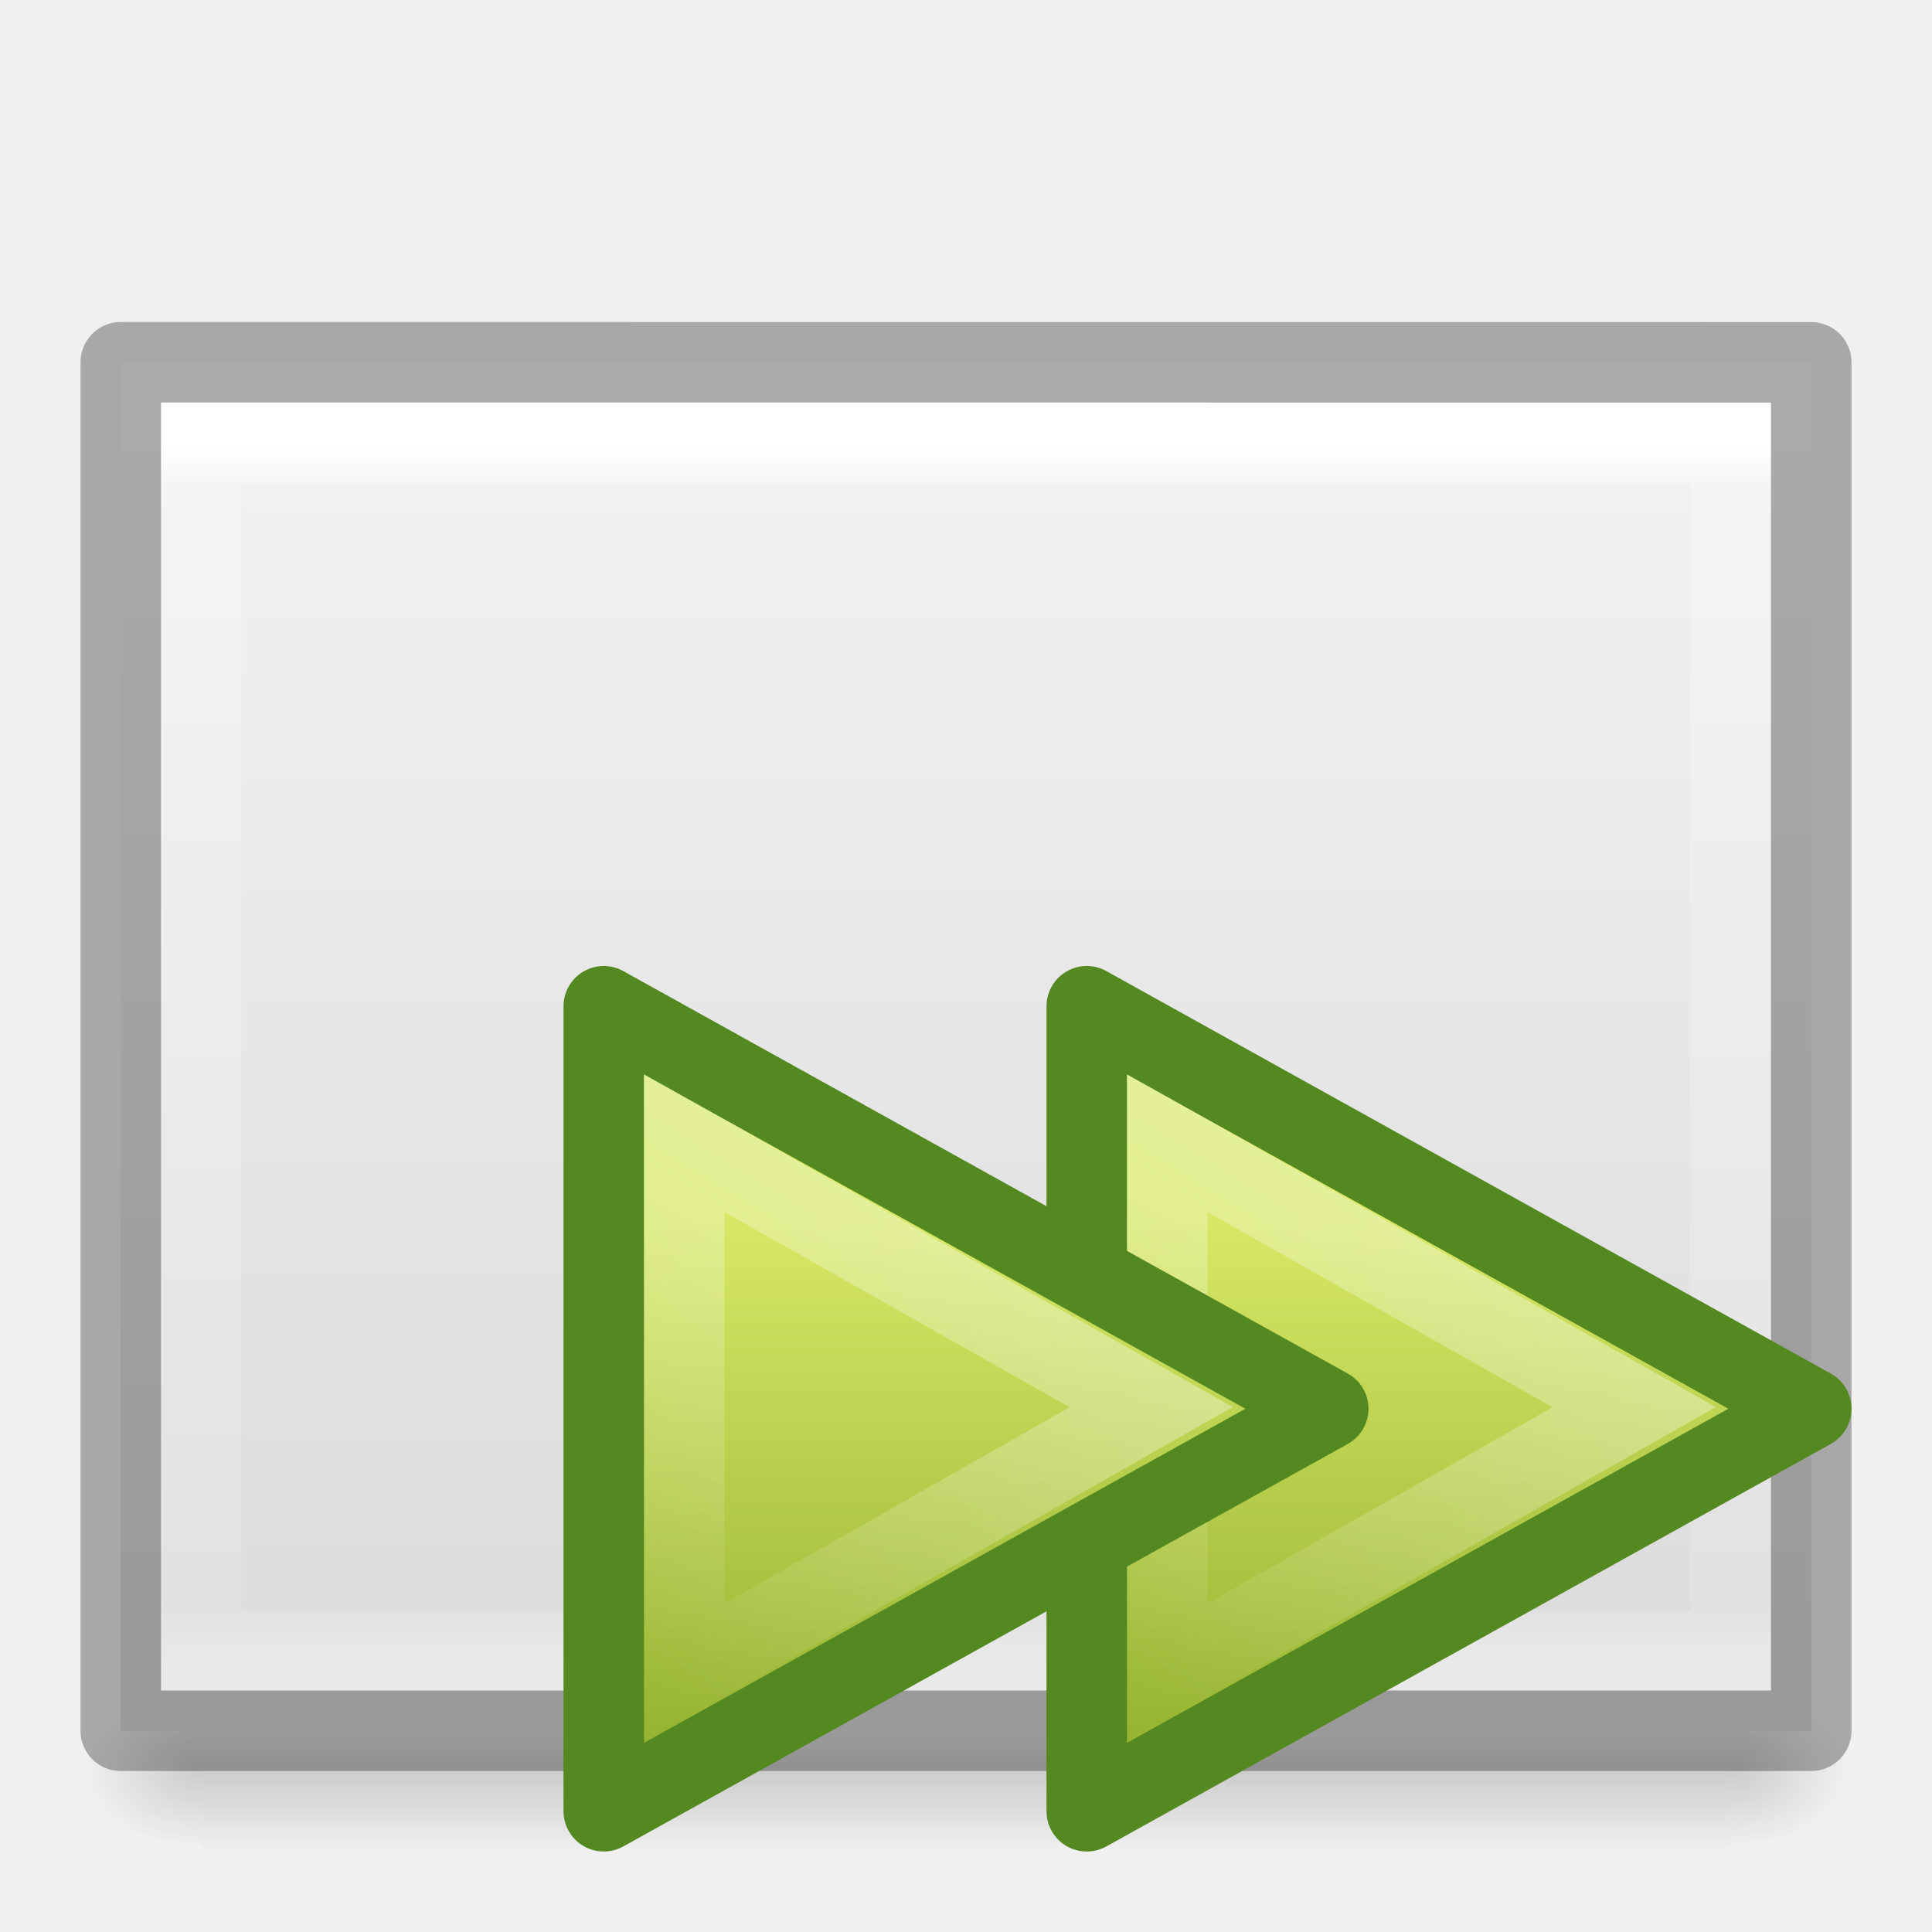
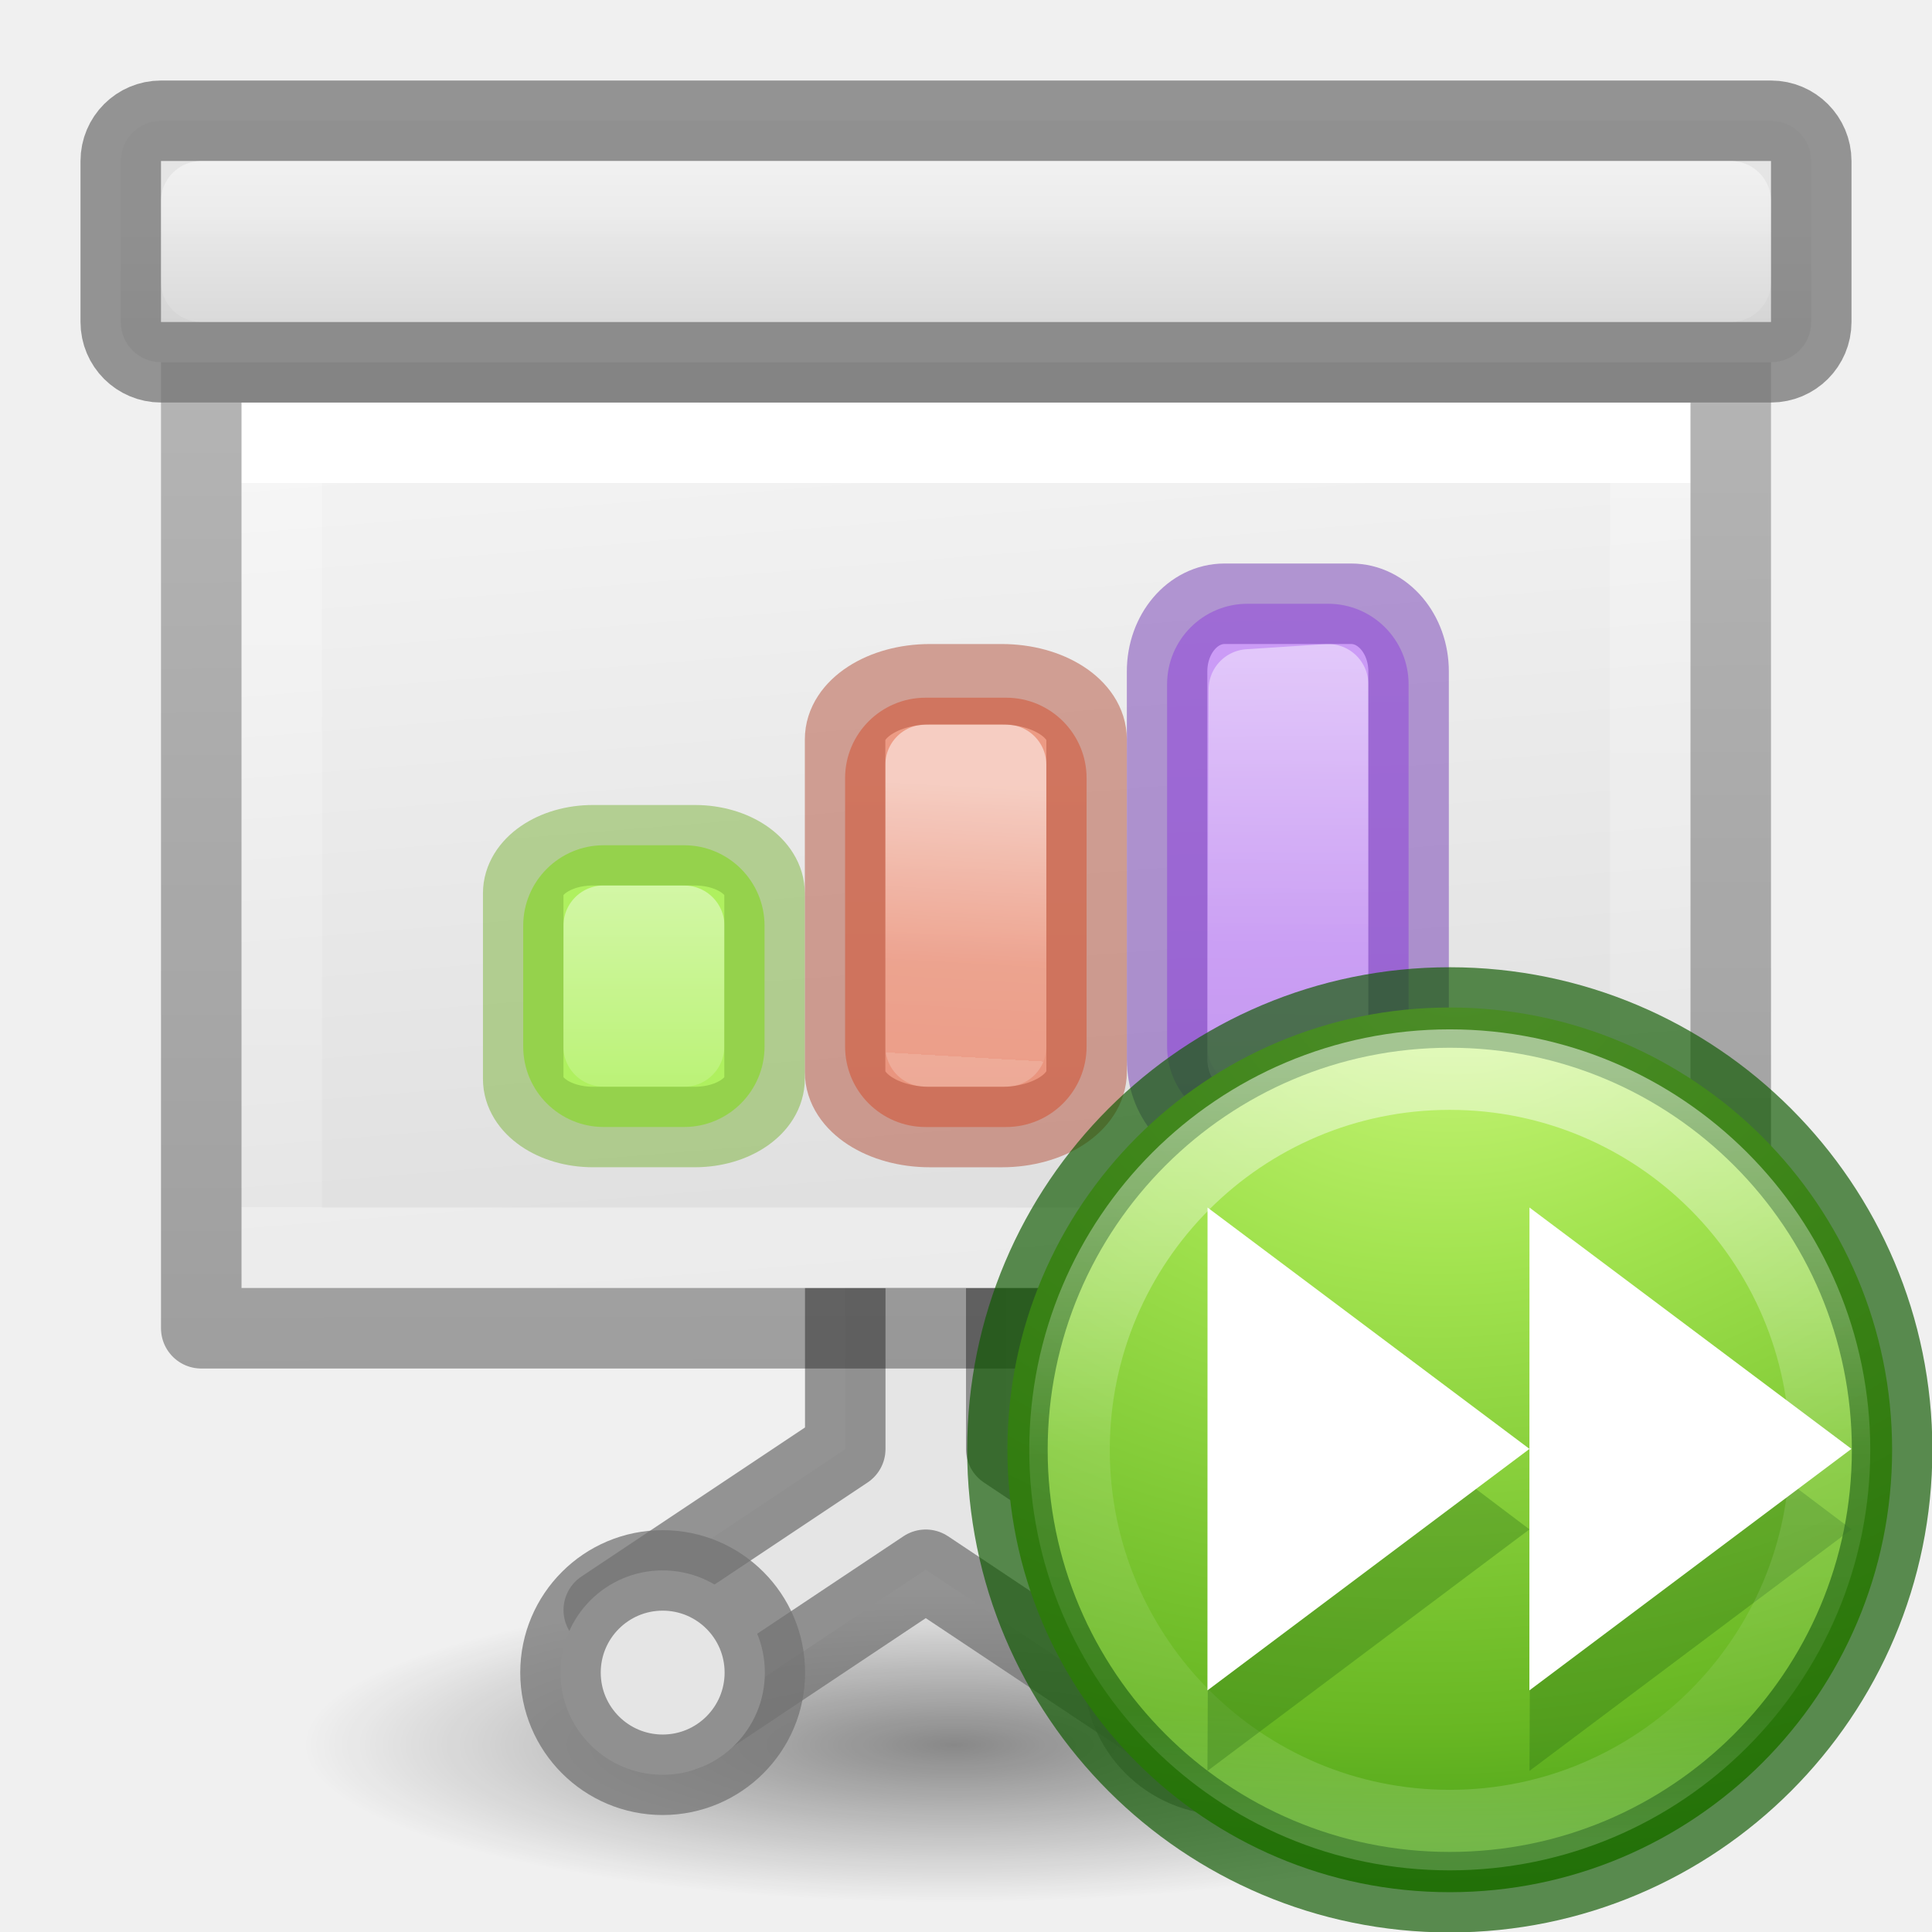
- <svg xmlns="http://www.w3.org/2000/svg" xmlns:xlink="http://www.w3.org/1999/xlink" viewBox="0 0 24 24">
-   <linearGradient id="a" gradientTransform="matrix(.03934912 0 0 .0082353 -2.221895 17.98055)" gradientUnits="userSpaceOnUse" x1="302.857" x2="302.857" y1="366.648" y2="609.505">
-     <stop offset="0" stop-opacity="0" />
-     <stop offset=".5" />
-     <stop offset="1" stop-opacity="0" />
-   </linearGradient>
-   <radialGradient id="b" cx="605.714" cy="486.648" gradientTransform="matrix(-.01204859 0 0 .0082353 9.761206 17.98056)" gradientUnits="userSpaceOnUse" r="117.143" xlink:href="#c" />
-   <linearGradient id="c">
-     <stop offset="0" />
-     <stop offset="1" stop-opacity="0" />
-   </linearGradient>
-   <radialGradient id="d" cx="605.714" cy="486.648" gradientTransform="matrix(.01204859 0 0 .0082353 14.23879 17.98056)" gradientUnits="userSpaceOnUse" r="117.143" xlink:href="#c" />
-   <linearGradient id="e" gradientTransform="matrix(.5999986 0 0 .3693817 -2.400006 3.568205)" gradientUnits="userSpaceOnUse" x1="25.132" x2="25.132" y1=".985" y2="47.013">
+ <svg xmlns="http://www.w3.org/2000/svg" xmlns:xlink="http://www.w3.org/1999/xlink" height="24" viewBox="0 0 24 24" width="24">
+   <linearGradient id="a" gradientTransform="matrix(.2857136 0 0 .304197 .142873 2.232605)" gradientUnits="userSpaceOnUse" x1="25.132" x2="27.5" y1=".985" y2="32.109">
    <stop offset="0" stop-color="#f4f4f4" />
    <stop offset="1" stop-color="#dbdbdb" />
  </linearGradient>
-   <linearGradient id="f" gradientTransform="matrix(.5135131 0 0 .4054054 -.325062 3.270281)" gradientUnits="userSpaceOnUse" x1="24" x2="24" y1="5.564" y2="43">
+   <linearGradient id="b" gradientTransform="matrix(.2432432 0 0 .3513513 2.162164 -.432428)" gradientUnits="userSpaceOnUse" x1="23.486" x2="23.486" y1="5.517" y2="24.728">
    <stop offset="0" stop-color="#fff" />
-     <stop offset=".036" stop-color="#fff" stop-opacity=".235" />
-     <stop offset=".951" stop-color="#fff" stop-opacity=".157" />
+     <stop offset="0" stop-color="#fff" stop-opacity=".235" />
+     <stop offset="1" stop-color="#fff" stop-opacity=".157" />
    <stop offset="1" stop-color="#fff" stop-opacity=".392" />
  </linearGradient>
-   <linearGradient id="g" gradientTransform="matrix(.2714267 0 0 .2553127 3.165011 21.43255)" gradientUnits="userSpaceOnUse" x1="18.037" x2="18.037" y1="14.511" y2="43.878">
-     <stop offset="0" stop-color="#d7e866" />
-     <stop offset="1" stop-color="#8cab2a" />
+   <linearGradient id="c" gradientTransform="matrix(.2537859 0 0 .3050187 19.12898 -.685477)" gradientUnits="userSpaceOnUse" x1="-51.733" x2="-51.786" y1="34.232" y2="2.906">
+     <stop offset="0" stop-opacity=".34" />
+     <stop offset="1" stop-opacity=".247" />
  </linearGradient>
-   <linearGradient id="h" gradientTransform="matrix(.2166259 0 0 .2051711 4.963 22.45546)" gradientUnits="userSpaceOnUse" x1="34.404" x2="13.759" y1="14.66" y2="46.874">
+   <linearGradient id="d" gradientUnits="userSpaceOnUse" x1="8.5" x2="8.5" y1="2" y2="1">
+     <stop offset="0" stop-color="#d5d5d5" />
+     <stop offset="1" stop-color="#e5e5e5" />
+   </linearGradient>
+   <linearGradient id="e" gradientUnits="userSpaceOnUse" x1="13.561" x2="13.608" y1="-5.013" y2="21.532">
+     <stop offset="0" stop-color="#f7b19e" />
+     <stop offset="1" stop-color="#e2866d" />
+   </linearGradient>
+   <linearGradient id="f" gradientUnits="userSpaceOnUse" x1="12.883" x2="13.028" xlink:href="#g" y1="9.505" y2="12.017" />
+   <linearGradient id="g">
    <stop offset="0" stop-color="#fff" />
-     <stop offset="1" stop-color="#fff" stop-opacity="0" />
+     <stop offset=".654" stop-color="#fff" stop-opacity=".235" />
+     <stop offset="1" stop-color="#fff" stop-opacity=".157" />
+     <stop offset="1" stop-color="#fff" stop-opacity=".392" />
  </linearGradient>
-   <linearGradient id="i" gradientTransform="matrix(.2714267 0 0 .2553127 3.165011 21.43255)" gradientUnits="userSpaceOnUse" x1="18.037" x2="18.037" xlink:href="#g" y1="14.511" y2="43.878" />
-   <linearGradient id="j" gradientTransform="matrix(.2166259 0 0 .2051711 4.963 22.45546)" gradientUnits="userSpaceOnUse" x1="34.404" x2="13.759" xlink:href="#h" y1="14.66" y2="46.874" />
-   <path d="m2.5 21h19v2h-19z" fill="url(#a)" opacity=".15" />
-   <path d="m2.5 21v2c-.62.004-1.5-.448-1.5-1 0-.552.692-1 1.5-1z" fill="url(#b)" opacity=".15" />
-   <path d="m21.5 21v2c.62.004 1.5-.448 1.5-1 0-.552-.692-1-1.5-1z" fill="url(#d)" opacity=".15" />
-   <path d="m1.5 4.5c4.812 0 21.0.001 21.0.001l0 16.999s-14 0-21 0c0-5.667 0-11.333 0-17z" fill="url(#e)" />
-   <path d="m21.5 20.5h-19v-15h19z" fill="none" stroke="url(#f)" stroke-linecap="round" />
-   <path d="m1.5 4.5c4.812 0 21.0.001 21.0.001l0 16.999s-14 0-21 0c0-5.667 0-11.333 0-17z" fill="none" opacity=".3" stroke="#000" stroke-linejoin="round" stroke-width="1" />
-   <g stroke-linecap="round">
-     <g transform="translate(8 -10)">
-       <path d="m5.5 32.5v-10l9 5z" fill="url(#g)" fill-rule="evenodd" stroke="#548820" stroke-linejoin="round" />
-       <path d="m6.5 30.778v-6.578l5.8 3.28z" fill="none" opacity=".41" stroke="url(#h)" />
+   <linearGradient id="h" gradientUnits="userSpaceOnUse" x1="15.893" x2="15.608" y1="7.157" y2="21.532">
+     <stop offset="0" stop-color="#cd9ef7" />
+     <stop offset="1" stop-color="#a56de2" />
+   </linearGradient>
+   <linearGradient id="i" gradientUnits="userSpaceOnUse" x1="14.515" x2="14.552" xlink:href="#g" y1="7.594" y2="12.517" />
+   <linearGradient id="j" gradientTransform="matrix(1.3832 0 0 1.4144 -11.892 21.511)" gradientUnits="userSpaceOnUse" x1="13.697" x2="13.3" y1="12.091" y2="29.436">
+     <stop offset="0" stop-color="#aff05f" />
+     <stop offset="1" stop-color="#68b723" />
+   </linearGradient>
+   <linearGradient id="k" gradientUnits="userSpaceOnUse" x1="12.499" x2="12.499" xlink:href="#g" y1="13.498" y2="18.498" />
+   <radialGradient id="l" cx="2.25" cy="16" gradientTransform="matrix(.479894 0 0 .1163379 10.77298 19.81324)" gradientUnits="userSpaceOnUse" r="16.875">
+     <stop offset="0" />
+     <stop offset="1" stop-opacity="0" />
+   </radialGradient>
+   <linearGradient id="m" gradientUnits="userSpaceOnUse" x1="10.25" x2="10.25" xlink:href="#g" y1="-.244" y2="2.006" />
+   <radialGradient id="n" cx="10.598" cy="21.031" gradientTransform="matrix(.1866393 2.384567 -3.120372 .2442305 74.2442 -9.376664)" gradientUnits="userSpaceOnUse" r="5.455">
+     <stop offset="0" stop-color="#cdf87e" />
+     <stop offset=".262" stop-color="#a2e34f" />
+     <stop offset=".661" stop-color="#68b723" />
+     <stop offset="1" stop-color="#1d7e0d" />
+   </radialGradient>
+   <linearGradient id="o" gradientUnits="userSpaceOnUse" x1="10.377" x2="10.377" y1="22.058" y2="30.911">
+     <stop offset="0" stop-color="#fff" />
+     <stop offset=".508" stop-color="#fff" stop-opacity=".235" />
+     <stop offset=".835" stop-color="#fff" stop-opacity=".157" />
+     <stop offset="1" stop-color="#fff" stop-opacity=".392" />
+   </linearGradient>
+   <ellipse cx="11.853" cy="21.675" display="block" fill="url(#l)" opacity=".433" rx="8.098" ry="1.963" />
+   <g transform="matrix(1.33333 0 0 1.33333 1.33336 1.325561)">
+     <path d="m6.875 10.631v1.875l-2.25 1.5.75 1.125 2.25-1.5 2.25 1.5.75-1.125-2.25-1.5v-1.875z" style="fill:#e5e5e5;stroke:#747474;stroke-width:.75;stroke-linecap:square;stroke-linejoin:round;stroke-opacity:.745" />
+     <path d="m1.25 2.756h13.5v8.25h-13.5z" fill="url(#a)" />
+     <g stroke-width=".75">
+       <g fill="none" transform="translate(-1 2)">
+         <path d="m15.375 8.631h-12.75v-7.5h12.75z" stroke="url(#b)" stroke-linecap="round" />
+         <path d="m1.875.381c2.521 0 14.25.001 14.25.001l0 8.999-14.25 0z" stroke="url(#c)" stroke-linejoin="round" />
+       </g>
+       <g stroke="#747474" stroke-linecap="square" stroke-linejoin="round" stroke-opacity=".745">
+         <rect fill="url(#d)" height="2.25" rx=".375" ry=".375" width="15.75" x=".125" y=".131" />
+         <circle cx="10.424" cy="14.589" fill="#e5e5e5" r=".952" />
+       </g>
    </g>
-     <g transform="translate(2 -10)">
-       <path d="m5.5 32.5v-10l9 5z" fill="url(#i)" fill-rule="evenodd" stroke="#548820" stroke-linejoin="round" />
-       <path d="m6.5 30.778v-6.578l5.8 3.28z" fill="none" opacity=".41" stroke="url(#j)" />
+     <g transform="matrix(-.9999874 0 0 .9999874 29.63828 -2.962954)">
+       <rect fill="url(#h)" height="4.875" rx=".75" width="2.25" x="17.515" y="7.594" />
+       <g fill="none" stroke-linecap="round" stroke-linejoin="round" stroke-width=".75">
+         <path d="m18.265 8.344.738.048.012 3.327h-.75z" opacity=".5" stroke="url(#i)" />
+         <rect height="4.875" opacity=".5" rx=".535" ry=".63" stroke="#7239b3" width="2.25" x="17.515" y="7.594" />
+       </g>
+     </g>
+     <g transform="matrix(-.9999874 0 0 .9999874 23.65132 -3.01074)">
+       <rect fill="url(#e)" height="4" rx=".75" width="2.25" x="14.528" y="8.517" />
+       <g fill="none" stroke-linecap="round" stroke-linejoin="round" stroke-width=".75">
+         <path d="m15.278 9.142.75-0-0 2.625h-.75z" opacity=".5" stroke="url(#f)" />
+         <rect height="4.125" opacity=".5" rx=".79" ry=".513" stroke="#b35039" width="2.25" x="14.528" y="8.392" />
+       </g>
+     </g>
+     <g transform="matrix(.7499924 0 0 .7499924 -10.00098 -3.242542)">
+       <rect fill="url(#j)" height="3.5" rx="1" width="2.998" x="18.501" y="13.498" />
+       <g fill="none" stroke-linecap="round" stroke-linejoin="round">
+         <path d="m19.501 14.497 1.0.001-.002 1.5-1-.001z" opacity=".5" stroke="url(#k)" />
+         <rect height="3.5" opacity=".5" rx=".866" ry=".597" stroke="#7bb339" width="2.998" x="18.501" y="13.498" />
+       </g>
+     </g>
+     <g stroke-linecap="square" stroke-linejoin="round" stroke-opacity=".745" stroke-width=".75">
+       <circle cx="5.174" cy="14.589" fill="#e5e5e5" r=".952" stroke="#747474" />
+       <rect fill="none" height=".75" rx="0" ry=".375" stroke="url(#m)" width="14.25" x=".875" y=".881" />
    </g>
  </g>
+   <g transform="matrix(1.099 0 0 1.099 6.47 -11.113)">
+     <circle cx="10.5" cy="26.5" r="5" style="stroke:#0f5a00;stroke-width:.91;stroke-linecap:round;stroke-linejoin:round;stroke-opacity:.673;fill:url(#n)" />
+     <path d="m11.426 24.669-.025 5.46 3.64-2.73z" fill="#206612" fill-rule="evenodd" opacity=".3" />
+     <path d="m11.401 23.761 3.639 2.728-3.64 2.73z" fill="#fff" />
+     <path d="m14.798 26.5c0 2.374-1.924 4.298-4.298 4.298s-4.298-1.924-4.298-4.298 1.924-4.298 4.298-4.298 4.298 1.924 4.298 4.298z" style="opacity:.5;fill:none;stroke-width:.91;stroke-linecap:round;stroke-linejoin:round;stroke:url(#o)" />
+     <path d="m7.786 24.669-.025 5.46 3.64-2.73z" fill="#206612" fill-rule="evenodd" opacity=".3" />
+     <path d="m7.762 23.761 3.639 2.728-3.64 2.73z" fill="#fff" />
+   </g>
</svg>
